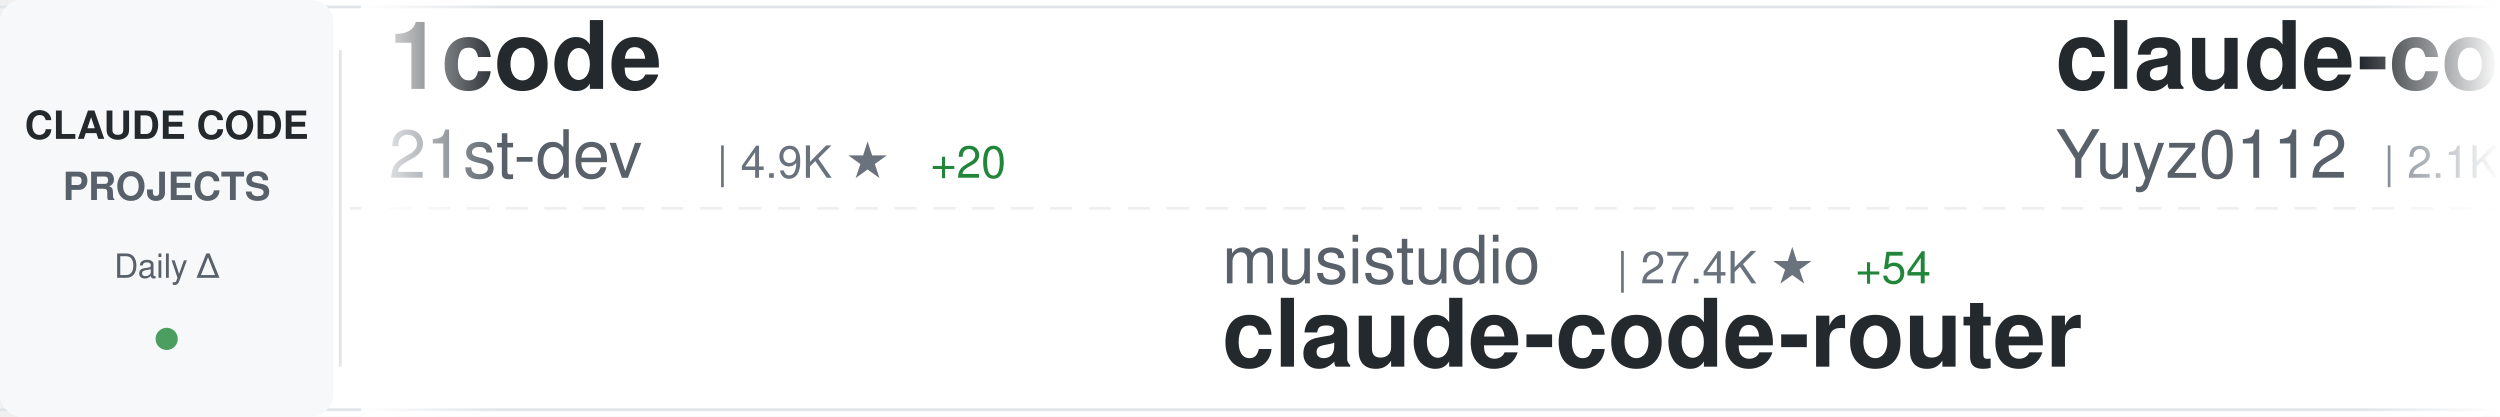
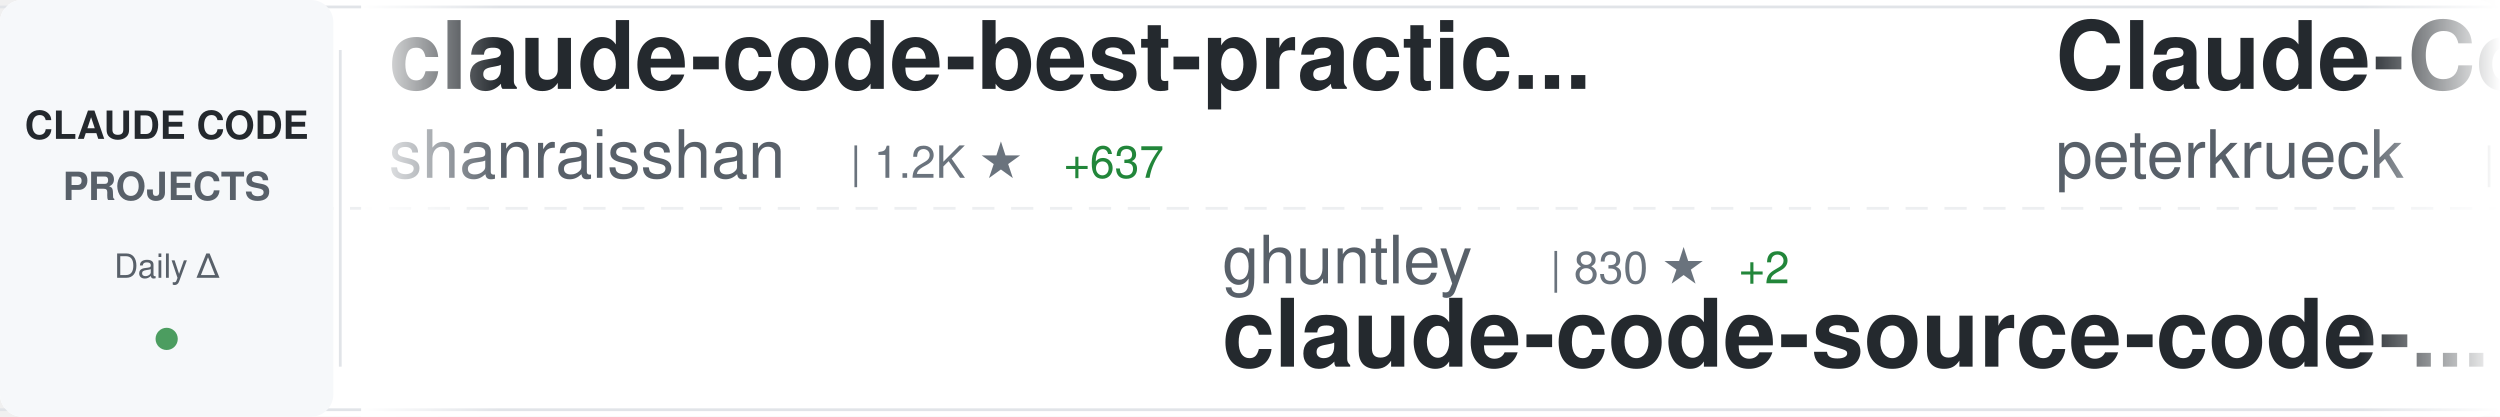
<svg xmlns="http://www.w3.org/2000/svg" width="900" height="150">
  <defs>
    <linearGradient id="awesomeLeftFade" x1="0%" y1="0%" x2="100%" y2="0%">
      <stop offset="0%" style="stop-color:#ffffff;stop-opacity:1" />
      <stop offset="100%" style="stop-color:#ffffff;stop-opacity:0" />
    </linearGradient>
    <linearGradient id="awesomeRightFade" x1="0%" y1="0%" x2="100%" y2="0%">
      <stop offset="0%" style="stop-color:#ffffff;stop-opacity:0" />
      <stop offset="100%" style="stop-color:#ffffff;stop-opacity:1" />
    </linearGradient>
  </defs>
  <rect width="900" height="150" fill="#ffffff" rx="8" />
  <rect x="0" y="2" width="900" height="1" fill="#e1e4e8" />
  <rect x="0" y="147" width="900" height="1" fill="#e1e4e8" />
  <line x1="0" y1="75" x2="900" y2="75" stroke="#e1e4e8" stroke-width="1" stroke-dasharray="8 6" opacity="0.6" />
  <rect x="0" y="0" width="120" height="150" fill="#f6f8fa" rx="8" />
  <text x="60" y="50" font-family="-apple-system, BlinkMacSystemFont, 'Segoe UI', Helvetica, Arial, sans-serif" font-size="14" font-weight="600" fill="#24292e" text-anchor="middle">CLAUDE CODE</text>
  <text x="60" y="72" font-family="-apple-system, BlinkMacSystemFont, 'Segoe UI', Helvetica, Arial, sans-serif" font-size="14" font-weight="600" fill="#586069" text-anchor="middle">PROJECTS</text>
  <text x="60" y="100" font-family="-apple-system, BlinkMacSystemFont, 'Segoe UI', Helvetica, Arial, sans-serif" font-size="12" font-weight="500" fill="#586069" text-anchor="middle">Daily Δ</text>
  <circle cx="60" cy="122" r="4" fill="#22863a" opacity="0.8" />
  <rect x="122" y="18" width="1" height="114" fill="#e1e4e8" />
  <clipPath id="awesomeTickerClip">
    <rect x="130" y="0" width="770" height="150" />
  </clipPath>
  <g clip-path="url(#awesomeTickerClip)">
    <g id="awesomeTickerItems">
      <animateTransform attributeName="transform" attributeType="XML" type="translate" from="0 0" to="-3000 0" dur="54s" repeatCount="indefinite" />
      <g transform="translate(0, 0)">
-         <text x="140" y="32" font-family="-apple-system, BlinkMacSystemFont, 'Segoe UI', Helvetica, Arial, sans-serif" font-size="34" font-weight="600" fill="#24292e">1code</text>
-         <text x="140" y="64" font-family="-apple-system, BlinkMacSystemFont, 'Segoe UI', Helvetica, Arial, sans-serif" font-size="24" font-weight="400" fill="#586069">21st-dev</text>
-         <text x="258" y="64" font-family="-apple-system, BlinkMacSystemFont, 'Segoe UI', Helvetica, Arial, sans-serif" font-size="16" font-weight="500" fill="#6a737d">| 4.9K ★</text>
-         <text x="335" y="64" font-family="-apple-system, BlinkMacSystemFont, 'Segoe UI', Helvetica, Arial, sans-serif" font-size="16" font-weight="500" fill="#22863a"> +20</text>
+         <text x="140" y="32" font-family="-apple-system, BlinkMacSystemFont, 'Segoe UI', Helvetica, Arial, sans-serif" font-size="34" font-weight="600" fill="#24292e">claude-code-best-practic...</text>
+         <text x="140" y="64" font-family="-apple-system, BlinkMacSystemFont, 'Segoe UI', Helvetica, Arial, sans-serif" font-size="24" font-weight="400" fill="#586069">shanraisshan</text>
+         <text x="306" y="64" font-family="-apple-system, BlinkMacSystemFont, 'Segoe UI', Helvetica, Arial, sans-serif" font-size="16" font-weight="500" fill="#6a737d">| 1.2K ★</text>
+         <text x="383" y="64" font-family="-apple-system, BlinkMacSystemFont, 'Segoe UI', Helvetica, Arial, sans-serif" font-size="16" font-weight="500" fill="#22863a"> +637</text>
      </g>
      <g transform="translate(300, 0)">
-         <text x="140" y="102" font-family="-apple-system, BlinkMacSystemFont, 'Segoe UI', Helvetica, Arial, sans-serif" font-size="24" font-weight="400" fill="#586069">musistudio</text>
-         <text x="282" y="102" font-family="-apple-system, BlinkMacSystemFont, 'Segoe UI', Helvetica, Arial, sans-serif" font-size="16" font-weight="500" fill="#6a737d">| 27.4K ★</text>
-         <text x="368" y="102" font-family="-apple-system, BlinkMacSystemFont, 'Segoe UI', Helvetica, Arial, sans-serif" font-size="16" font-weight="500" fill="#22863a"> +54</text>
-         <text x="140" y="132" font-family="-apple-system, BlinkMacSystemFont, 'Segoe UI', Helvetica, Arial, sans-serif" font-size="34" font-weight="600" fill="#24292e">claude-code-router</text>
+         <text x="140" y="102" font-family="-apple-system, BlinkMacSystemFont, 'Segoe UI', Helvetica, Arial, sans-serif" font-size="24" font-weight="400" fill="#586069">ghuntley</text>
+         <text x="258" y="102" font-family="-apple-system, BlinkMacSystemFont, 'Segoe UI', Helvetica, Arial, sans-serif" font-size="16" font-weight="500" fill="#6a737d">| 830 ★</text>
+         <text x="326" y="102" font-family="-apple-system, BlinkMacSystemFont, 'Segoe UI', Helvetica, Arial, sans-serif" font-size="16" font-weight="500" fill="#22863a"> +2</text>
+         <text x="140" y="132" font-family="-apple-system, BlinkMacSystemFont, 'Segoe UI', Helvetica, Arial, sans-serif" font-size="34" font-weight="600" fill="#24292e">claude-code-source-code-...</text>
      </g>
      <g transform="translate(600, 0)">
-         <text x="140" y="32" font-family="-apple-system, BlinkMacSystemFont, 'Segoe UI', Helvetica, Arial, sans-serif" font-size="34" font-weight="600" fill="#24292e">claude-code-reverse</text>
-         <text x="140" y="64" font-family="-apple-system, BlinkMacSystemFont, 'Segoe UI', Helvetica, Arial, sans-serif" font-size="24" font-weight="400" fill="#586069">Yuyz0112</text>
-         <text x="258" y="64" font-family="-apple-system, BlinkMacSystemFont, 'Segoe UI', Helvetica, Arial, sans-serif" font-size="16" font-weight="500" fill="#6a737d">| 2.1K ★</text>
-         <text x="335" y="64" font-family="-apple-system, BlinkMacSystemFont, 'Segoe UI', Helvetica, Arial, sans-serif" font-size="16" font-weight="500" fill="#22863a"> +3</text>
+         <text x="140" y="32" font-family="-apple-system, BlinkMacSystemFont, 'Segoe UI', Helvetica, Arial, sans-serif" font-size="34" font-weight="600" fill="#24292e">Claude-Code-Development-...</text>
+         <text x="140" y="64" font-family="-apple-system, BlinkMacSystemFont, 'Segoe UI', Helvetica, Arial, sans-serif" font-size="24" font-weight="400" fill="#586069">peterkrueck</text>
+         <text x="294" y="64" font-family="-apple-system, BlinkMacSystemFont, 'Segoe UI', Helvetica, Arial, sans-serif" font-size="16" font-weight="500" fill="#6a737d">| 1.3K ★</text>
      </g>
      <g transform="translate(900, 0)">
-         <text x="140" y="102" font-family="-apple-system, BlinkMacSystemFont, 'Segoe UI', Helvetica, Arial, sans-serif" font-size="24" font-weight="400" fill="#586069">kepano</text>
-         <text x="234" y="102" font-family="-apple-system, BlinkMacSystemFont, 'Segoe UI', Helvetica, Arial, sans-serif" font-size="16" font-weight="500" fill="#6a737d">| 9.3K ★</text>
-         <text x="311" y="102" font-family="-apple-system, BlinkMacSystemFont, 'Segoe UI', Helvetica, Arial, sans-serif" font-size="16" font-weight="500" fill="#22863a"> +72</text>
-         <text x="140" y="132" font-family="-apple-system, BlinkMacSystemFont, 'Segoe UI', Helvetica, Arial, sans-serif" font-size="34" font-weight="600" fill="#24292e">obsidian-skills</text>
+         <text x="140" y="102" font-family="-apple-system, BlinkMacSystemFont, 'Segoe UI', Helvetica, Arial, sans-serif" font-size="24" font-weight="400" fill="#586069">EnzeD</text>
+         <text x="222" y="102" font-family="-apple-system, BlinkMacSystemFont, 'Segoe UI', Helvetica, Arial, sans-serif" font-size="16" font-weight="500" fill="#6a737d">| 3.9K ★</text>
+         <text x="299" y="102" font-family="-apple-system, BlinkMacSystemFont, 'Segoe UI', Helvetica, Arial, sans-serif" font-size="16" font-weight="500" fill="#22863a"> +5</text>
+         <text x="140" y="132" font-family="-apple-system, BlinkMacSystemFont, 'Segoe UI', Helvetica, Arial, sans-serif" font-size="34" font-weight="600" fill="#24292e">vibe-coding</text>
      </g>
      <g transform="translate(1200, 0)">
-         <text x="140" y="32" font-family="-apple-system, BlinkMacSystemFont, 'Segoe UI', Helvetica, Arial, sans-serif" font-size="34" font-weight="600" fill="#24292e">get-shit-done</text>
-         <text x="140" y="64" font-family="-apple-system, BlinkMacSystemFont, 'Segoe UI', Helvetica, Arial, sans-serif" font-size="24" font-weight="400" fill="#586069">glittercowboy</text>
-         <text x="318" y="64" font-family="-apple-system, BlinkMacSystemFont, 'Segoe UI', Helvetica, Arial, sans-serif" font-size="16" font-weight="500" fill="#6a737d">| 12.0K ★</text>
-         <text x="404" y="64" font-family="-apple-system, BlinkMacSystemFont, 'Segoe UI', Helvetica, Arial, sans-serif" font-size="16" font-weight="500" fill="#22863a"> +170</text>
+         <text x="140" y="32" font-family="-apple-system, BlinkMacSystemFont, 'Segoe UI', Helvetica, Arial, sans-serif" font-size="34" font-weight="600" fill="#24292e">claude-code-tools</text>
+         <text x="140" y="64" font-family="-apple-system, BlinkMacSystemFont, 'Segoe UI', Helvetica, Arial, sans-serif" font-size="24" font-weight="400" fill="#586069">pchalasani</text>
+         <text x="282" y="64" font-family="-apple-system, BlinkMacSystemFont, 'Segoe UI', Helvetica, Arial, sans-serif" font-size="16" font-weight="500" fill="#6a737d">| 1.4K ★</text>
+         <text x="359" y="64" font-family="-apple-system, BlinkMacSystemFont, 'Segoe UI', Helvetica, Arial, sans-serif" font-size="16" font-weight="500" fill="#22863a"> +7</text>
      </g>
      <g transform="translate(1500, 0)">
-         <text x="140" y="102" font-family="-apple-system, BlinkMacSystemFont, 'Segoe UI', Helvetica, Arial, sans-serif" font-size="24" font-weight="400" fill="#586069">Piebald-AI</text>
-         <text x="282" y="102" font-family="-apple-system, BlinkMacSystemFont, 'Segoe UI', Helvetica, Arial, sans-serif" font-size="16" font-weight="500" fill="#6a737d">| 4.2K ★</text>
-         <text x="359" y="102" font-family="-apple-system, BlinkMacSystemFont, 'Segoe UI', Helvetica, Arial, sans-serif" font-size="16" font-weight="500" fill="#22863a"> +56</text>
-         <text x="140" y="132" font-family="-apple-system, BlinkMacSystemFont, 'Segoe UI', Helvetica, Arial, sans-serif" font-size="34" font-weight="600" fill="#24292e">claude-code-system-promp...</text>
+         <text x="140" y="102" font-family="-apple-system, BlinkMacSystemFont, 'Segoe UI', Helvetica, Arial, sans-serif" font-size="24" font-weight="400" fill="#586069">lyconear</text>
+         <text x="258" y="102" font-family="-apple-system, BlinkMacSystemFont, 'Segoe UI', Helvetica, Arial, sans-serif" font-size="16" font-weight="500" fill="#6a737d">| 4 ★</text>
+         <text x="140" y="132" font-family="-apple-system, BlinkMacSystemFont, 'Segoe UI', Helvetica, Arial, sans-serif" font-size="34" font-weight="600" fill="#24292e">Claude-Code</text>
      </g>
      <g transform="translate(1800, 0)">
-         <text x="140" y="32" font-family="-apple-system, BlinkMacSystemFont, 'Segoe UI', Helvetica, Arial, sans-serif" font-size="34" font-weight="600" fill="#24292e">claude-code.nvim</text>
-         <text x="140" y="64" font-family="-apple-system, BlinkMacSystemFont, 'Segoe UI', Helvetica, Arial, sans-serif" font-size="24" font-weight="400" fill="#586069">greggh</text>
-         <text x="234" y="64" font-family="-apple-system, BlinkMacSystemFont, 'Segoe UI', Helvetica, Arial, sans-serif" font-size="16" font-weight="500" fill="#6a737d">| 1.8K ★</text>
-         <text x="311" y="64" font-family="-apple-system, BlinkMacSystemFont, 'Segoe UI', Helvetica, Arial, sans-serif" font-size="16" font-weight="500" fill="#22863a"> +2</text>
+         <text x="140" y="32" font-family="-apple-system, BlinkMacSystemFont, 'Segoe UI', Helvetica, Arial, sans-serif" font-size="34" font-weight="600" fill="#24292e">context7</text>
+         <text x="140" y="64" font-family="-apple-system, BlinkMacSystemFont, 'Segoe UI', Helvetica, Arial, sans-serif" font-size="24" font-weight="400" fill="#586069">upstash</text>
+         <text x="246" y="64" font-family="-apple-system, BlinkMacSystemFont, 'Segoe UI', Helvetica, Arial, sans-serif" font-size="16" font-weight="500" fill="#6a737d">| 45.0K ★</text>
+         <text x="332" y="64" font-family="-apple-system, BlinkMacSystemFont, 'Segoe UI', Helvetica, Arial, sans-serif" font-size="16" font-weight="500" fill="#22863a"> +78</text>
      </g>
      <g transform="translate(2100, 0)">
-         <text x="140" y="102" font-family="-apple-system, BlinkMacSystemFont, 'Segoe UI', Helvetica, Arial, sans-serif" font-size="24" font-weight="400" fill="#586069">severity1</text>
-         <text x="270" y="102" font-family="-apple-system, BlinkMacSystemFont, 'Segoe UI', Helvetica, Arial, sans-serif" font-size="16" font-weight="500" fill="#6a737d">| 1.1K ★</text>
-         <text x="347" y="102" font-family="-apple-system, BlinkMacSystemFont, 'Segoe UI', Helvetica, Arial, sans-serif" font-size="16" font-weight="500" fill="#22863a"> +1</text>
-         <text x="140" y="132" font-family="-apple-system, BlinkMacSystemFont, 'Segoe UI', Helvetica, Arial, sans-serif" font-size="34" font-weight="600" fill="#24292e">claude-code-prompt-impro...</text>
+         <text x="140" y="102" font-family="-apple-system, BlinkMacSystemFont, 'Segoe UI', Helvetica, Arial, sans-serif" font-size="24" font-weight="400" fill="#586069">zebbern</text>
+         <text x="246" y="102" font-family="-apple-system, BlinkMacSystemFont, 'Segoe UI', Helvetica, Arial, sans-serif" font-size="16" font-weight="500" fill="#6a737d">| 3.3K ★</text>
+         <text x="323" y="102" font-family="-apple-system, BlinkMacSystemFont, 'Segoe UI', Helvetica, Arial, sans-serif" font-size="16" font-weight="500" fill="#22863a"> +10</text>
+         <text x="140" y="132" font-family="-apple-system, BlinkMacSystemFont, 'Segoe UI', Helvetica, Arial, sans-serif" font-size="34" font-weight="600" fill="#24292e">claude-code-guide</text>
      </g>
      <g transform="translate(2400, 0)">
-         <text x="140" y="32" font-family="-apple-system, BlinkMacSystemFont, 'Segoe UI', Helvetica, Arial, sans-serif" font-size="34" font-weight="600" fill="#24292e">claude-code-security-rev...</text>
-         <text x="140" y="64" font-family="-apple-system, BlinkMacSystemFont, 'Segoe UI', Helvetica, Arial, sans-serif" font-size="24" font-weight="400" fill="#586069">anthropics</text>
-         <text x="282" y="64" font-family="-apple-system, BlinkMacSystemFont, 'Segoe UI', Helvetica, Arial, sans-serif" font-size="16" font-weight="500" fill="#6a737d">| 3.0K ★</text>
-         <text x="359" y="64" font-family="-apple-system, BlinkMacSystemFont, 'Segoe UI', Helvetica, Arial, sans-serif" font-size="16" font-weight="500" fill="#22863a"> +5</text>
+         <text x="140" y="32" font-family="-apple-system, BlinkMacSystemFont, 'Segoe UI', Helvetica, Arial, sans-serif" font-size="34" font-weight="600" fill="#24292e">notebooklm-skill</text>
+         <text x="140" y="64" font-family="-apple-system, BlinkMacSystemFont, 'Segoe UI', Helvetica, Arial, sans-serif" font-size="24" font-weight="400" fill="#586069">PleasePrompto</text>
+         <text x="318" y="64" font-family="-apple-system, BlinkMacSystemFont, 'Segoe UI', Helvetica, Arial, sans-serif" font-size="16" font-weight="500" fill="#6a737d">| 3.3K ★</text>
+         <text x="395" y="64" font-family="-apple-system, BlinkMacSystemFont, 'Segoe UI', Helvetica, Arial, sans-serif" font-size="16" font-weight="500" fill="#22863a"> +34</text>
      </g>
      <g transform="translate(2700, 0)">
-         <text x="140" y="102" font-family="-apple-system, BlinkMacSystemFont, 'Segoe UI', Helvetica, Arial, sans-serif" font-size="24" font-weight="400" fill="#586069">ding113</text>
-         <text x="246" y="102" font-family="-apple-system, BlinkMacSystemFont, 'Segoe UI', Helvetica, Arial, sans-serif" font-size="16" font-weight="500" fill="#6a737d">| 1.3K ★</text>
-         <text x="323" y="102" font-family="-apple-system, BlinkMacSystemFont, 'Segoe UI', Helvetica, Arial, sans-serif" font-size="16" font-weight="500" fill="#22863a"> +20</text>
-         <text x="140" y="132" font-family="-apple-system, BlinkMacSystemFont, 'Segoe UI', Helvetica, Arial, sans-serif" font-size="34" font-weight="600" fill="#24292e">claude-code-hub</text>
+         <text x="140" y="102" font-family="-apple-system, BlinkMacSystemFont, 'Segoe UI', Helvetica, Arial, sans-serif" font-size="24" font-weight="400" fill="#586069">diet103</text>
+         <text x="246" y="102" font-family="-apple-system, BlinkMacSystemFont, 'Segoe UI', Helvetica, Arial, sans-serif" font-size="16" font-weight="500" fill="#6a737d">| 8.8K ★</text>
+         <text x="323" y="102" font-family="-apple-system, BlinkMacSystemFont, 'Segoe UI', Helvetica, Arial, sans-serif" font-size="16" font-weight="500" fill="#22863a"> +9</text>
+         <text x="140" y="132" font-family="-apple-system, BlinkMacSystemFont, 'Segoe UI', Helvetica, Arial, sans-serif" font-size="34" font-weight="600" fill="#24292e">claude-code-infrastructu...</text>
      </g>
      <g transform="translate(3000, 0)">
-         <text x="140" y="32" font-family="-apple-system, BlinkMacSystemFont, 'Segoe UI', Helvetica, Arial, sans-serif" font-size="34" font-weight="600" fill="#24292e">1code</text>
-         <text x="140" y="64" font-family="-apple-system, BlinkMacSystemFont, 'Segoe UI', Helvetica, Arial, sans-serif" font-size="24" font-weight="400" fill="#586069">21st-dev</text>
-         <text x="258" y="64" font-family="-apple-system, BlinkMacSystemFont, 'Segoe UI', Helvetica, Arial, sans-serif" font-size="16" font-weight="500" fill="#6a737d">| 4.9K ★</text>
-         <text x="335" y="64" font-family="-apple-system, BlinkMacSystemFont, 'Segoe UI', Helvetica, Arial, sans-serif" font-size="16" font-weight="500" fill="#22863a"> +20</text>
+         <text x="140" y="32" font-family="-apple-system, BlinkMacSystemFont, 'Segoe UI', Helvetica, Arial, sans-serif" font-size="34" font-weight="600" fill="#24292e">claude-code-best-practic...</text>
+         <text x="140" y="64" font-family="-apple-system, BlinkMacSystemFont, 'Segoe UI', Helvetica, Arial, sans-serif" font-size="24" font-weight="400" fill="#586069">shanraisshan</text>
+         <text x="306" y="64" font-family="-apple-system, BlinkMacSystemFont, 'Segoe UI', Helvetica, Arial, sans-serif" font-size="16" font-weight="500" fill="#6a737d">| 1.2K ★</text>
+         <text x="383" y="64" font-family="-apple-system, BlinkMacSystemFont, 'Segoe UI', Helvetica, Arial, sans-serif" font-size="16" font-weight="500" fill="#22863a"> +637</text>
      </g>
      <g transform="translate(3300, 0)">
-         <text x="140" y="102" font-family="-apple-system, BlinkMacSystemFont, 'Segoe UI', Helvetica, Arial, sans-serif" font-size="24" font-weight="400" fill="#586069">musistudio</text>
-         <text x="282" y="102" font-family="-apple-system, BlinkMacSystemFont, 'Segoe UI', Helvetica, Arial, sans-serif" font-size="16" font-weight="500" fill="#6a737d">| 27.4K ★</text>
-         <text x="368" y="102" font-family="-apple-system, BlinkMacSystemFont, 'Segoe UI', Helvetica, Arial, sans-serif" font-size="16" font-weight="500" fill="#22863a"> +54</text>
-         <text x="140" y="132" font-family="-apple-system, BlinkMacSystemFont, 'Segoe UI', Helvetica, Arial, sans-serif" font-size="34" font-weight="600" fill="#24292e">claude-code-router</text>
+         <text x="140" y="102" font-family="-apple-system, BlinkMacSystemFont, 'Segoe UI', Helvetica, Arial, sans-serif" font-size="24" font-weight="400" fill="#586069">ghuntley</text>
+         <text x="258" y="102" font-family="-apple-system, BlinkMacSystemFont, 'Segoe UI', Helvetica, Arial, sans-serif" font-size="16" font-weight="500" fill="#6a737d">| 830 ★</text>
+         <text x="326" y="102" font-family="-apple-system, BlinkMacSystemFont, 'Segoe UI', Helvetica, Arial, sans-serif" font-size="16" font-weight="500" fill="#22863a"> +2</text>
+         <text x="140" y="132" font-family="-apple-system, BlinkMacSystemFont, 'Segoe UI', Helvetica, Arial, sans-serif" font-size="34" font-weight="600" fill="#24292e">claude-code-source-code-...</text>
      </g>
      <g transform="translate(3600, 0)">
-         <text x="140" y="32" font-family="-apple-system, BlinkMacSystemFont, 'Segoe UI', Helvetica, Arial, sans-serif" font-size="34" font-weight="600" fill="#24292e">claude-code-reverse</text>
-         <text x="140" y="64" font-family="-apple-system, BlinkMacSystemFont, 'Segoe UI', Helvetica, Arial, sans-serif" font-size="24" font-weight="400" fill="#586069">Yuyz0112</text>
-         <text x="258" y="64" font-family="-apple-system, BlinkMacSystemFont, 'Segoe UI', Helvetica, Arial, sans-serif" font-size="16" font-weight="500" fill="#6a737d">| 2.1K ★</text>
-         <text x="335" y="64" font-family="-apple-system, BlinkMacSystemFont, 'Segoe UI', Helvetica, Arial, sans-serif" font-size="16" font-weight="500" fill="#22863a"> +3</text>
+         <text x="140" y="32" font-family="-apple-system, BlinkMacSystemFont, 'Segoe UI', Helvetica, Arial, sans-serif" font-size="34" font-weight="600" fill="#24292e">Claude-Code-Development-...</text>
+         <text x="140" y="64" font-family="-apple-system, BlinkMacSystemFont, 'Segoe UI', Helvetica, Arial, sans-serif" font-size="24" font-weight="400" fill="#586069">peterkrueck</text>
+         <text x="294" y="64" font-family="-apple-system, BlinkMacSystemFont, 'Segoe UI', Helvetica, Arial, sans-serif" font-size="16" font-weight="500" fill="#6a737d">| 1.3K ★</text>
      </g>
      <g transform="translate(3900, 0)">
-         <text x="140" y="102" font-family="-apple-system, BlinkMacSystemFont, 'Segoe UI', Helvetica, Arial, sans-serif" font-size="24" font-weight="400" fill="#586069">kepano</text>
-         <text x="234" y="102" font-family="-apple-system, BlinkMacSystemFont, 'Segoe UI', Helvetica, Arial, sans-serif" font-size="16" font-weight="500" fill="#6a737d">| 9.3K ★</text>
-         <text x="311" y="102" font-family="-apple-system, BlinkMacSystemFont, 'Segoe UI', Helvetica, Arial, sans-serif" font-size="16" font-weight="500" fill="#22863a"> +72</text>
-         <text x="140" y="132" font-family="-apple-system, BlinkMacSystemFont, 'Segoe UI', Helvetica, Arial, sans-serif" font-size="34" font-weight="600" fill="#24292e">obsidian-skills</text>
+         <text x="140" y="102" font-family="-apple-system, BlinkMacSystemFont, 'Segoe UI', Helvetica, Arial, sans-serif" font-size="24" font-weight="400" fill="#586069">EnzeD</text>
+         <text x="222" y="102" font-family="-apple-system, BlinkMacSystemFont, 'Segoe UI', Helvetica, Arial, sans-serif" font-size="16" font-weight="500" fill="#6a737d">| 3.9K ★</text>
+         <text x="299" y="102" font-family="-apple-system, BlinkMacSystemFont, 'Segoe UI', Helvetica, Arial, sans-serif" font-size="16" font-weight="500" fill="#22863a"> +5</text>
+         <text x="140" y="132" font-family="-apple-system, BlinkMacSystemFont, 'Segoe UI', Helvetica, Arial, sans-serif" font-size="34" font-weight="600" fill="#24292e">vibe-coding</text>
      </g>
    </g>
  </g>
  <rect x="130" y="0" width="50" height="150" fill="url(#awesomeLeftFade)" />
  <rect x="850" y="0" width="50" height="150" fill="url(#awesomeRightFade)" />
</svg>
